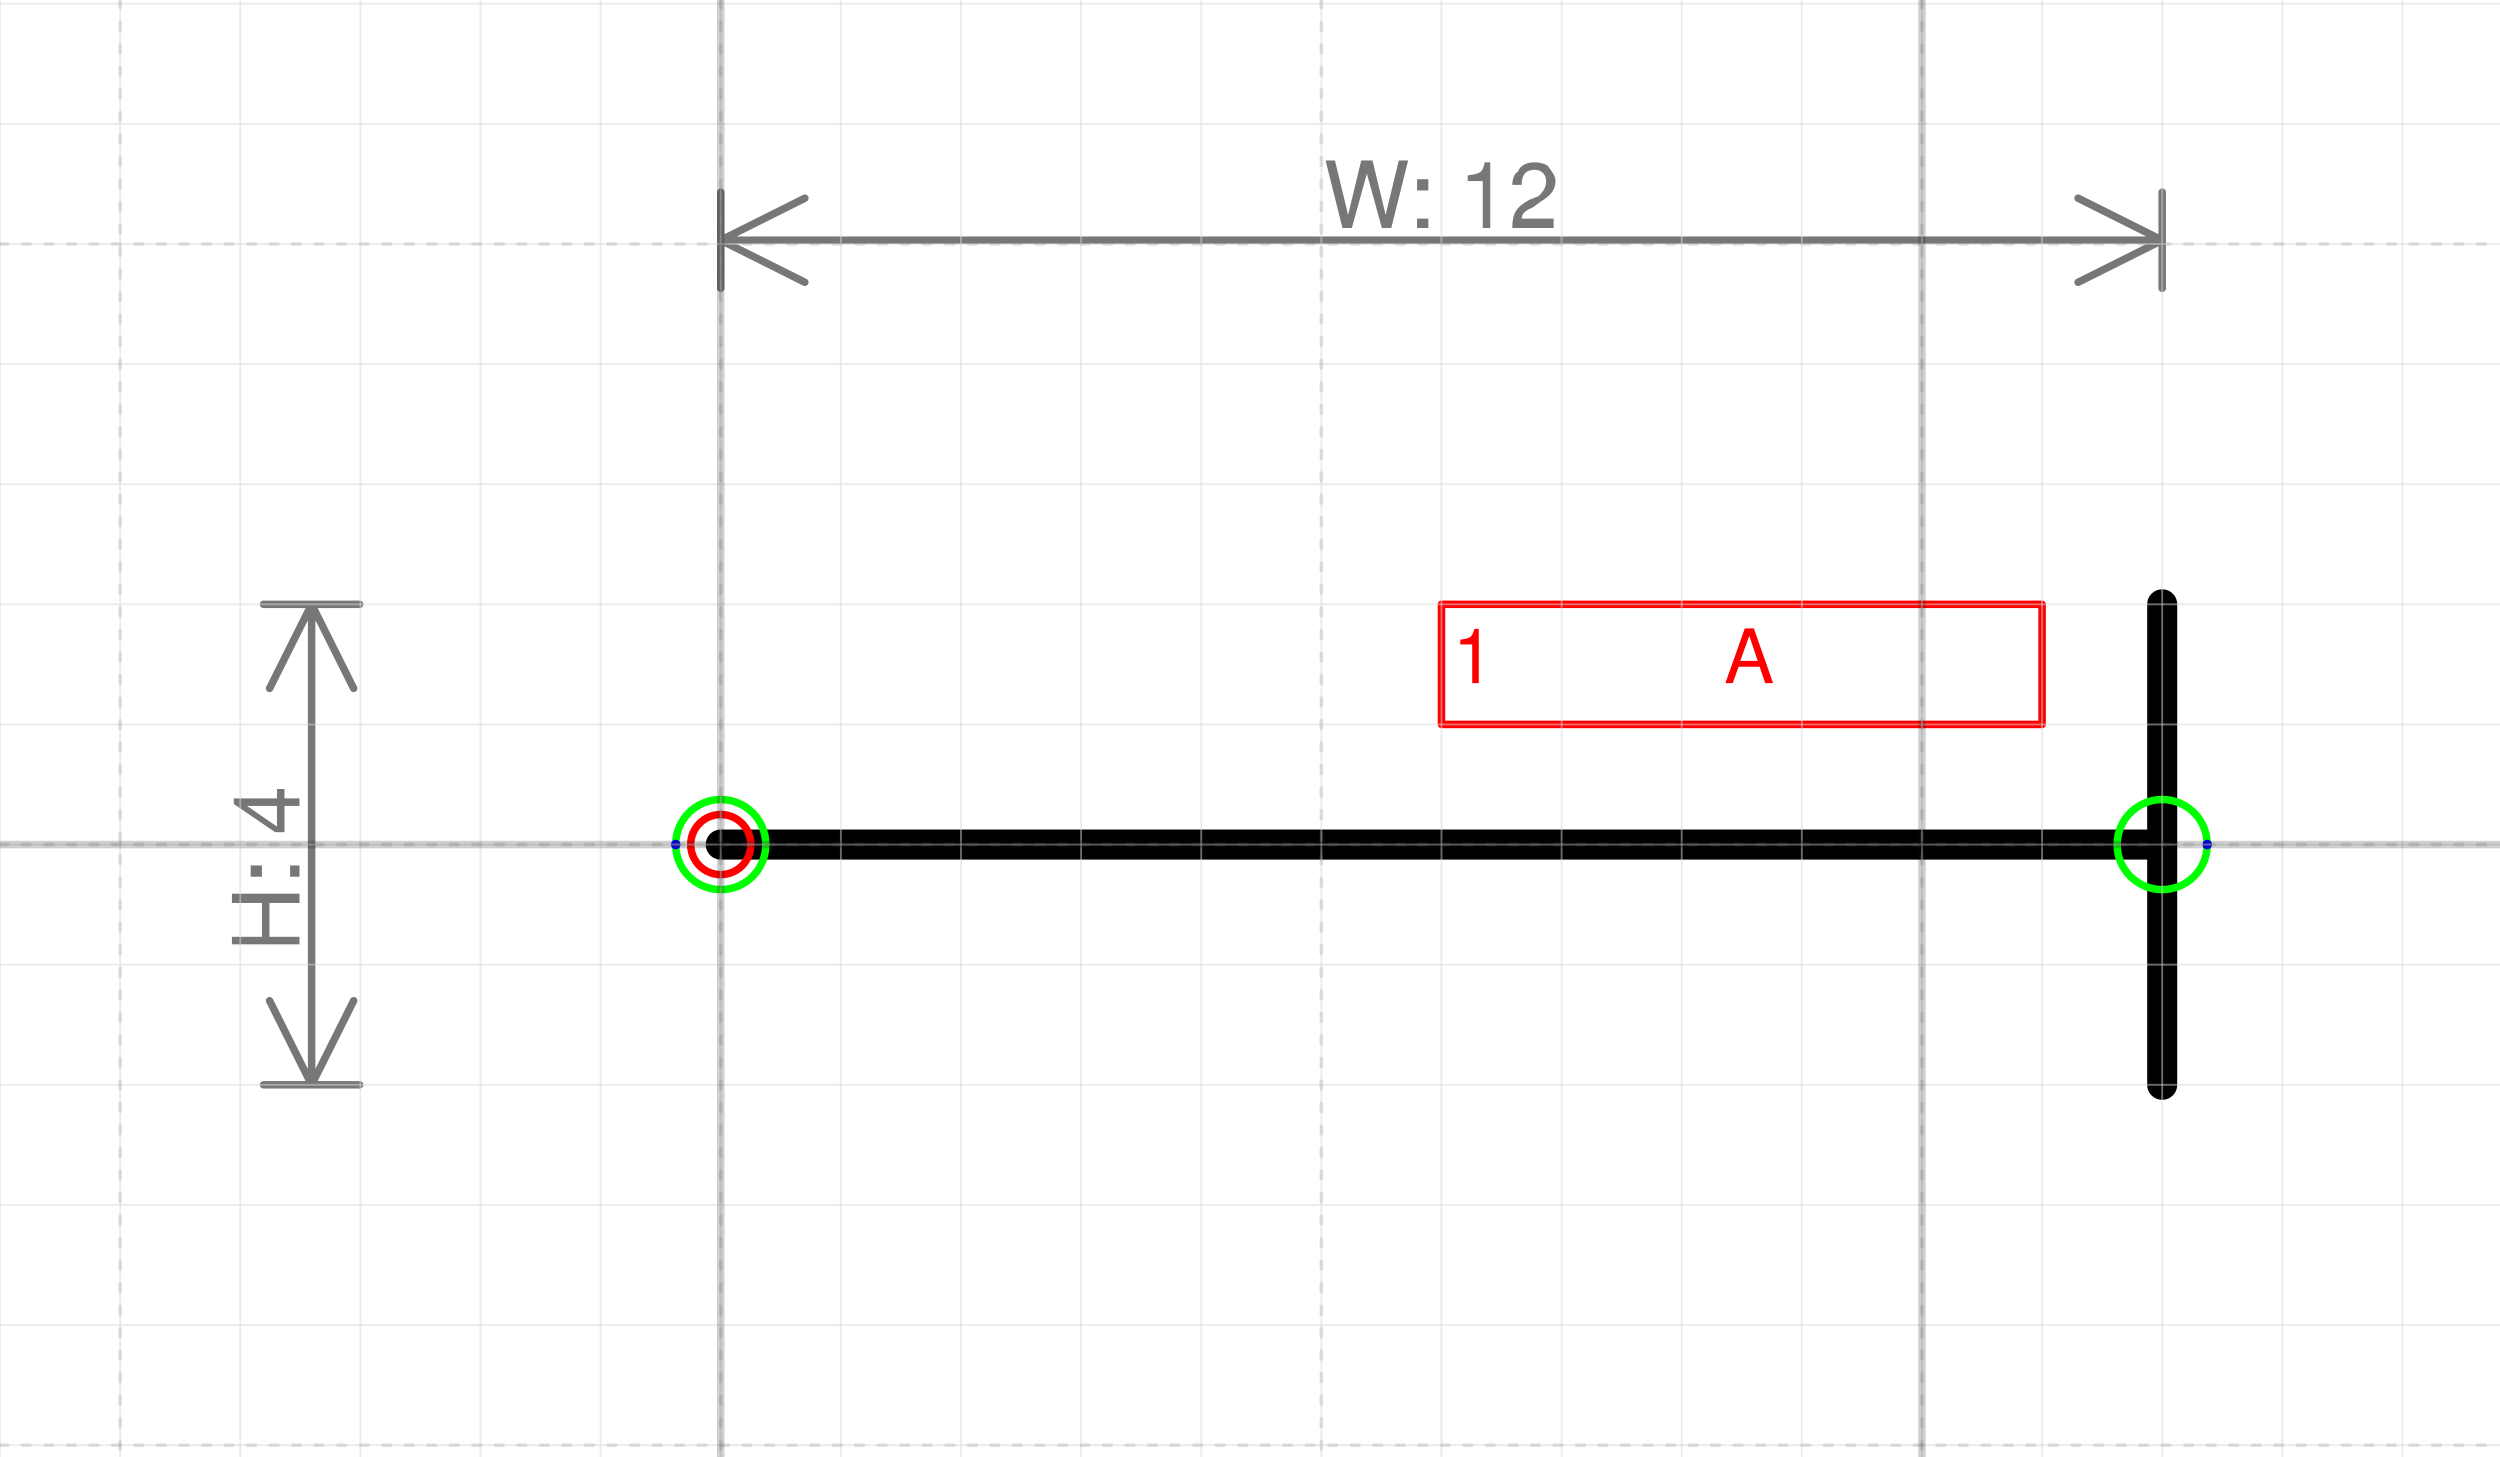
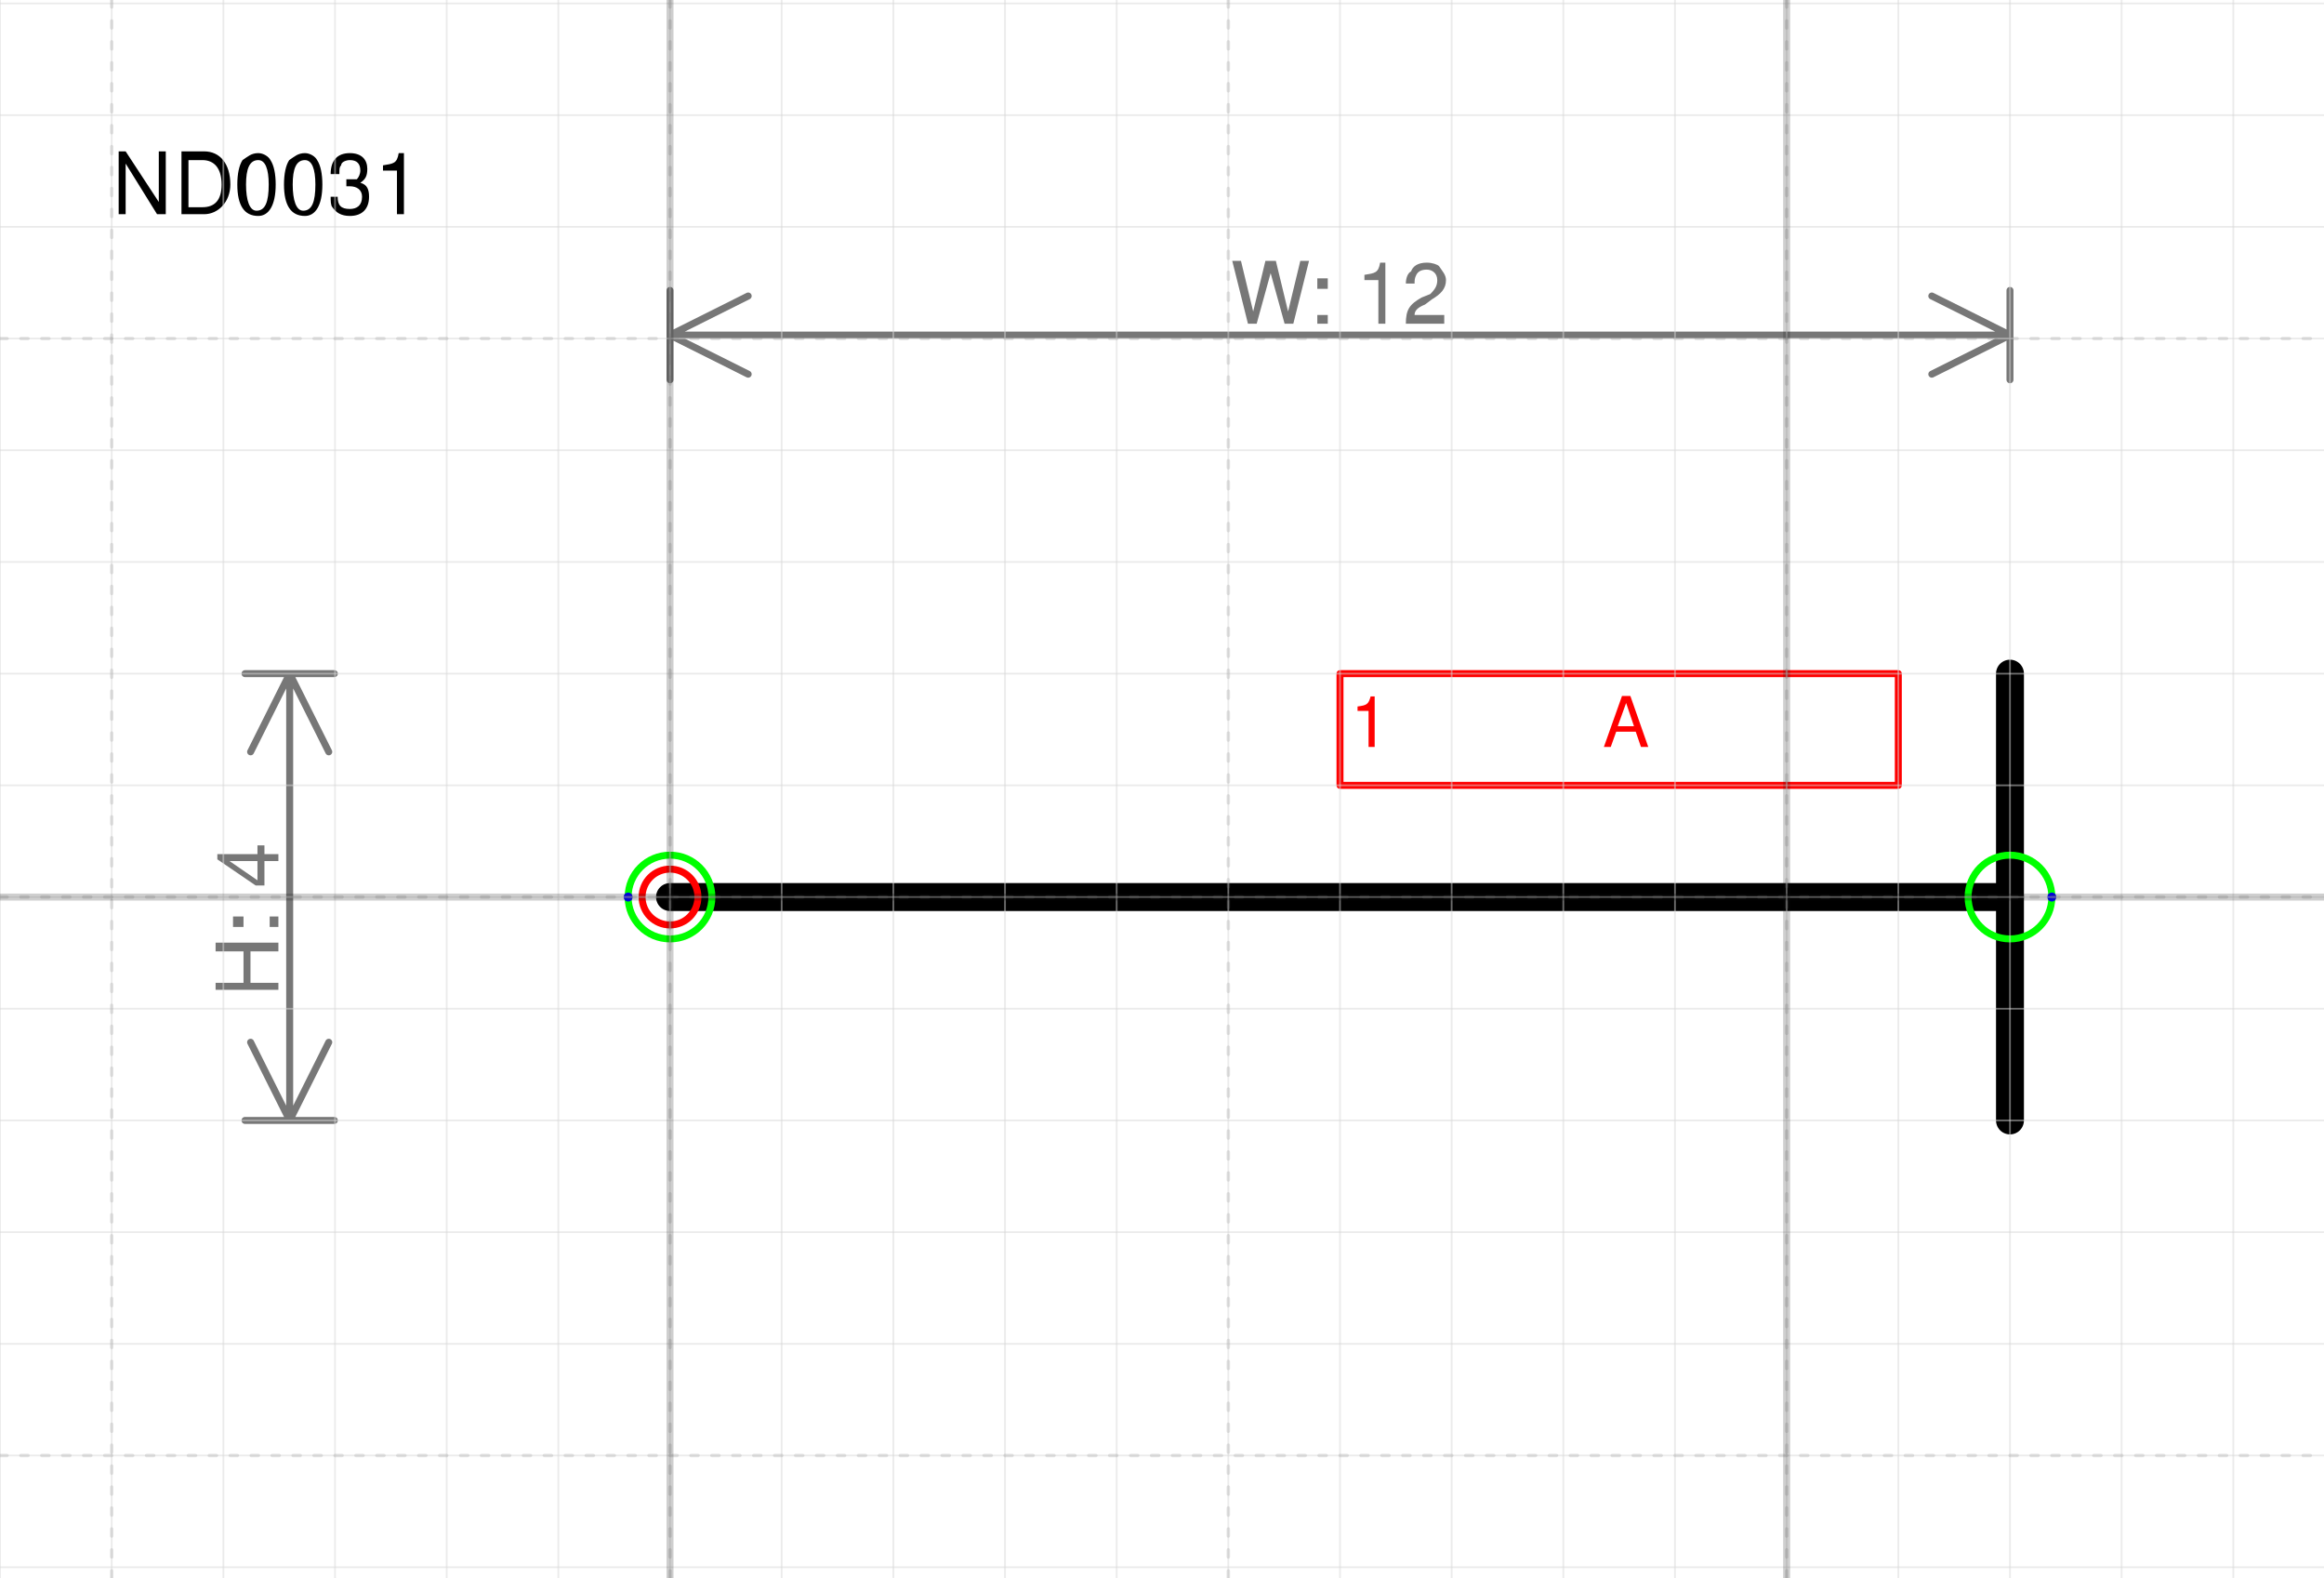
- <svg xmlns="http://www.w3.org/2000/svg" version="1.1" width="88.099mm" height="51.325mm" viewBox="-6 -7.031 20.812 12.125">
+ <svg xmlns="http://www.w3.org/2000/svg" version="1.1" width="88.099mm" height="59.791mm" viewBox="-6 -8.031 20.812 14.125">
  <defs vector-effect="non-scaling-stroke" />
  <g>
    <g id="cell-fOm7b_rWqb0DYR7UxOsR-0" layer="Symbol">
      <path d="M12 0L0 0" fill="none" stroke="rgb(0, 0, 0)" stroke-miterlimit="10" pointer-events="stroke" stroke-width="0.25" stroke-linecap="round" stroke-linejoin="round" />
    </g>
    <g id="cell-gaW19up7ZJIIjGlyos_E-126" layer="Symbol">
      <path d="M12 2L12-2" fill="none" stroke="rgb(0, 0, 0)" stroke-miterlimit="10" pointer-events="stroke" stroke-width="0.25" stroke-linecap="round" stroke-linejoin="round" />
    </g>
    <g id="cell-O6V-H3QdMzcEkCnPyH5k-0" content="&lt;object label=&quot;%LabelLines%&amp;amp;nbsp; &amp;amp;nbsp; &amp;amp;nbsp; &amp;amp;nbsp; &amp;amp;nbsp; &amp;amp;nbsp;%LabelIndex%&quot; placeholders=&quot;1&quot; LabelLines=&quot;1&quot; LabelIndex=&quot;A&quot;/&gt;" data-label="%LabelLines%&amp;nbsp; &amp;nbsp; &amp;nbsp; &amp;nbsp; &amp;nbsp; &amp;nbsp;%LabelIndex%" data-placeholders="1" data-LabelLines="1" data-LabelIndex="A" layer="Label">
      <path fill="none" stroke="#ff0000" pointer-events="all" d="M6-2L11-2 11-1 6-1z" vector-effect="non-scaling-stroke" stroke-linecap="round" stroke-linejoin="round" />
      <g>
        <text x="104" y="11" fill="#FF0000" font-family="Helvetica" font-size="10px" transform="scale(0.0625 0.0625) translate(-6 -32) translate(-0.5 -0.5)" vector-effect="non-scaling-stroke" stroke-linecap="round" stroke-linejoin="round">1           A</text>
      </g>
    </g>
    <g id="cell-gaW19up7ZJIIjGlyos_E-130" content="&lt;object label=&quot;Connection&quot; PipingConnector=&quot;Y&quot; LabelConnector=&quot;N&quot; SignalConnector=&quot;N&quot; Direction=&quot;180&quot; AuxiliaryConnector=&quot;N&quot;/&gt;" data-label="Connection" data-PipingConnector="Y" data-LabelConnector="N" data-SignalConnector="N" data-Direction="180" data-AuxiliaryConnector="N" layer="Connection">
      <ellipse cx="0" cy="0" rx="0.375" ry="0.375" fill="none" stroke="#00ff00" vector-effect="non-scaling-stroke" />
      <ellipse cx="-0.375" cy="4.5924253663221344e-17" rx="0.04" ry="0.04" fill="#0000ff" stroke="none" vector-effect="non-scaling-stroke" />
    </g>
    <g id="cell-gaW19up7ZJIIjGlyos_E-131" content="&lt;object label=&quot;Connection&quot; PipingConnector=&quot;Y&quot; LabelConnector=&quot;N&quot; SignalConnector=&quot;N&quot; Direction=&quot;0&quot; AuxiliaryConnector=&quot;N&quot;/&gt;" data-label="Connection" data-PipingConnector="Y" data-LabelConnector="N" data-SignalConnector="N" data-Direction="0" data-AuxiliaryConnector="N" layer="Connection">
      <ellipse cx="12" cy="0" rx="0.375" ry="0.375" fill="none" stroke="#00ff00" vector-effect="non-scaling-stroke" />
      <ellipse cx="12.375" cy="0" rx="0.04" ry="0.04" fill="#0000ff" stroke="none" vector-effect="non-scaling-stroke" />
    </g>
    <g id="cell-gaW19up7ZJIIjGlyos_E-138" content="&lt;object label=&quot;origo&quot;/&gt;" data-label="origo" layer="Origo">
      <ellipse cx="0" cy="0" rx="0.25" ry="0.25" fill="none" stroke="#ff0000" vector-effect="non-scaling-stroke" />
    </g>
  </g>
  <g layer="Dimension">
    <text x="6" y="-5.131" font-size="0.2mm" font-family="Helvetica" text-anchor="middle" fill="#777777" stroke-linecap="round" stroke-linejoin="round">W: 12</text>
    <path d="M0,-5.031 12,-5.031 M0,-5.031 0.7,-5.381 M0,-5.031 0.7,-4.681 M12,-5.031 11.3,-5.381 M12,-5.031 11.3,-4.681 M0,-4.631 0,-5.431 M12,-4.631 12,-5.431" stroke="#777777" vector-effect="non-scaling-stroke" stroke-linecap="round" stroke-linejoin="round" />
    <text x="-3.506" y="0.2" font-size="0.2mm" font-family="Helvetica" text-anchor="middle" fill="#777777" transform="rotate(-90 -3.50625 0.2)" stroke-linecap="round" stroke-linejoin="round">H: 4</text>
    <path d="M-3.406-2L-3.406 2M-3.406-2L-3.056-1.3M-3.406-2L-3.756-1.3M-3.406 2L-3.056 1.3M-3.406 2L-3.756 1.3M-3.806-2L-3.006-2M-3.806 2L-3.006 2" stroke="#777777" vector-effect="non-scaling-stroke" stroke-linecap="round" stroke-linejoin="round" />
  </g>
+   <g layer="SymbolRegistrationNumber">
+     <text x="-5" y="-6.113" font-size="0.2mm" font-family="Helvetica" text-anchor="start" fill="#000000" stroke-linecap="round" stroke-linejoin="round">ND0031</text>
+   </g>
  <g layer="Grid">
    <g layer="Grid_micro">
+       <path d="M-6,-8 14.812,-8" fill="none" stroke="rgb(216, 216, 216)" stroke-opacity="0.5" stroke-width="0.25" vector-effect="non-scaling-stroke" stroke-linecap="round" stroke-linejoin="round" />
      <path d="M-6,-7 14.812,-7" fill="none" stroke="rgb(216, 216, 216)" stroke-opacity="0.5" stroke-width="0.25" vector-effect="non-scaling-stroke" stroke-linecap="round" stroke-linejoin="round" />
      <path d="M-6,-6 14.812,-6" fill="none" stroke="rgb(216, 216, 216)" stroke-opacity="0.5" stroke-width="0.25" vector-effect="non-scaling-stroke" stroke-linecap="round" stroke-linejoin="round" />
      <path d="M-6,-5 14.812,-5" fill="none" stroke="rgb(216, 216, 216)" stroke-opacity="0.5" stroke-width="0.25" vector-effect="non-scaling-stroke" stroke-linecap="round" stroke-linejoin="round" />
      <path d="M-6,-4 14.812,-4" fill="none" stroke="rgb(216, 216, 216)" stroke-opacity="0.5" stroke-width="0.25" vector-effect="non-scaling-stroke" stroke-linecap="round" stroke-linejoin="round" />
      <path d="M-6,-3 14.812,-3" fill="none" stroke="rgb(216, 216, 216)" stroke-opacity="0.5" stroke-width="0.25" vector-effect="non-scaling-stroke" stroke-linecap="round" stroke-linejoin="round" />
      <path d="M-6,-2 14.812,-2" fill="none" stroke="rgb(216, 216, 216)" stroke-opacity="0.5" stroke-width="0.25" vector-effect="non-scaling-stroke" stroke-linecap="round" stroke-linejoin="round" />
      <path d="M-6,-1 14.812,-1" fill="none" stroke="rgb(216, 216, 216)" stroke-opacity="0.5" stroke-width="0.25" vector-effect="non-scaling-stroke" stroke-linecap="round" stroke-linejoin="round" />
      <path d="M-6,0 14.812,0" fill="none" stroke="rgb(216, 216, 216)" stroke-opacity="0.5" stroke-width="0.25" vector-effect="non-scaling-stroke" stroke-linecap="round" stroke-linejoin="round" />
      <path d="M-6,1 14.812,1" fill="none" stroke="rgb(216, 216, 216)" stroke-opacity="0.5" stroke-width="0.25" vector-effect="non-scaling-stroke" stroke-linecap="round" stroke-linejoin="round" />
      <path d="M-6,2 14.812,2" fill="none" stroke="rgb(216, 216, 216)" stroke-opacity="0.5" stroke-width="0.25" vector-effect="non-scaling-stroke" stroke-linecap="round" stroke-linejoin="round" />
      <path d="M-6,3 14.812,3" fill="none" stroke="rgb(216, 216, 216)" stroke-opacity="0.5" stroke-width="0.25" vector-effect="non-scaling-stroke" stroke-linecap="round" stroke-linejoin="round" />
      <path d="M-6,4 14.812,4" fill="none" stroke="rgb(216, 216, 216)" stroke-opacity="0.5" stroke-width="0.25" vector-effect="non-scaling-stroke" stroke-linecap="round" stroke-linejoin="round" />
      <path d="M-6,5 14.812,5" fill="none" stroke="rgb(216, 216, 216)" stroke-opacity="0.5" stroke-width="0.25" vector-effect="non-scaling-stroke" stroke-linecap="round" stroke-linejoin="round" />
-       <path d="M-6,-7.031 -6,5.094" fill="none" stroke="rgb(216, 216, 216)" stroke-opacity="0.5" stroke-width="0.25" vector-effect="non-scaling-stroke" stroke-linecap="round" stroke-linejoin="round" />
-       <path d="M-5,-7.031 -5,5.094" fill="none" stroke="rgb(216, 216, 216)" stroke-opacity="0.5" stroke-width="0.25" vector-effect="non-scaling-stroke" stroke-linecap="round" stroke-linejoin="round" />
-       <path d="M-4,-7.031 -4,5.094" fill="none" stroke="rgb(216, 216, 216)" stroke-opacity="0.5" stroke-width="0.25" vector-effect="non-scaling-stroke" stroke-linecap="round" stroke-linejoin="round" />
-       <path d="M-3,-7.031 -3,5.094" fill="none" stroke="rgb(216, 216, 216)" stroke-opacity="0.5" stroke-width="0.25" vector-effect="non-scaling-stroke" stroke-linecap="round" stroke-linejoin="round" />
-       <path d="M-2,-7.031 -2,5.094" fill="none" stroke="rgb(216, 216, 216)" stroke-opacity="0.5" stroke-width="0.25" vector-effect="non-scaling-stroke" stroke-linecap="round" stroke-linejoin="round" />
-       <path d="M-1,-7.031 -1,5.094" fill="none" stroke="rgb(216, 216, 216)" stroke-opacity="0.5" stroke-width="0.25" vector-effect="non-scaling-stroke" stroke-linecap="round" stroke-linejoin="round" />
-       <path d="M0,-7.031 0,5.094" fill="none" stroke="rgb(216, 216, 216)" stroke-opacity="0.5" stroke-width="0.25" vector-effect="non-scaling-stroke" stroke-linecap="round" stroke-linejoin="round" />
-       <path d="M1,-7.031 1,5.094" fill="none" stroke="rgb(216, 216, 216)" stroke-opacity="0.5" stroke-width="0.25" vector-effect="non-scaling-stroke" stroke-linecap="round" stroke-linejoin="round" />
-       <path d="M2,-7.031 2,5.094" fill="none" stroke="rgb(216, 216, 216)" stroke-opacity="0.5" stroke-width="0.25" vector-effect="non-scaling-stroke" stroke-linecap="round" stroke-linejoin="round" />
-       <path d="M3,-7.031 3,5.094" fill="none" stroke="rgb(216, 216, 216)" stroke-opacity="0.5" stroke-width="0.25" vector-effect="non-scaling-stroke" stroke-linecap="round" stroke-linejoin="round" />
-       <path d="M4,-7.031 4,5.094" fill="none" stroke="rgb(216, 216, 216)" stroke-opacity="0.5" stroke-width="0.25" vector-effect="non-scaling-stroke" stroke-linecap="round" stroke-linejoin="round" />
-       <path d="M5,-7.031 5,5.094" fill="none" stroke="rgb(216, 216, 216)" stroke-opacity="0.5" stroke-width="0.25" vector-effect="non-scaling-stroke" stroke-linecap="round" stroke-linejoin="round" />
-       <path d="M6,-7.031 6,5.094" fill="none" stroke="rgb(216, 216, 216)" stroke-opacity="0.5" stroke-width="0.25" vector-effect="non-scaling-stroke" stroke-linecap="round" stroke-linejoin="round" />
-       <path d="M7,-7.031 7,5.094" fill="none" stroke="rgb(216, 216, 216)" stroke-opacity="0.5" stroke-width="0.25" vector-effect="non-scaling-stroke" stroke-linecap="round" stroke-linejoin="round" />
-       <path d="M8,-7.031 8,5.094" fill="none" stroke="rgb(216, 216, 216)" stroke-opacity="0.5" stroke-width="0.25" vector-effect="non-scaling-stroke" stroke-linecap="round" stroke-linejoin="round" />
-       <path d="M9,-7.031 9,5.094" fill="none" stroke="rgb(216, 216, 216)" stroke-opacity="0.5" stroke-width="0.25" vector-effect="non-scaling-stroke" stroke-linecap="round" stroke-linejoin="round" />
-       <path d="M10,-7.031 10,5.094" fill="none" stroke="rgb(216, 216, 216)" stroke-opacity="0.5" stroke-width="0.25" vector-effect="non-scaling-stroke" stroke-linecap="round" stroke-linejoin="round" />
-       <path d="M11,-7.031 11,5.094" fill="none" stroke="rgb(216, 216, 216)" stroke-opacity="0.5" stroke-width="0.25" vector-effect="non-scaling-stroke" stroke-linecap="round" stroke-linejoin="round" />
-       <path d="M12,-7.031 12,5.094" fill="none" stroke="rgb(216, 216, 216)" stroke-opacity="0.5" stroke-width="0.25" vector-effect="non-scaling-stroke" stroke-linecap="round" stroke-linejoin="round" />
-       <path d="M13,-7.031 13,5.094" fill="none" stroke="rgb(216, 216, 216)" stroke-opacity="0.5" stroke-width="0.25" vector-effect="non-scaling-stroke" stroke-linecap="round" stroke-linejoin="round" />
-       <path d="M14,-7.031 14,5.094" fill="none" stroke="rgb(216, 216, 216)" stroke-opacity="0.5" stroke-width="0.25" vector-effect="non-scaling-stroke" stroke-linecap="round" stroke-linejoin="round" />
+       <path d="M-6,6 14.812,6" fill="none" stroke="rgb(216, 216, 216)" stroke-opacity="0.5" stroke-width="0.25" vector-effect="non-scaling-stroke" stroke-linecap="round" stroke-linejoin="round" />
+       <path d="M-6,-8.031 -6,6.094" fill="none" stroke="rgb(216, 216, 216)" stroke-opacity="0.5" stroke-width="0.25" vector-effect="non-scaling-stroke" stroke-linecap="round" stroke-linejoin="round" />
+       <path d="M-5,-8.031 -5,6.094" fill="none" stroke="rgb(216, 216, 216)" stroke-opacity="0.5" stroke-width="0.25" vector-effect="non-scaling-stroke" stroke-linecap="round" stroke-linejoin="round" />
+       <path d="M-4,-8.031 -4,6.094" fill="none" stroke="rgb(216, 216, 216)" stroke-opacity="0.5" stroke-width="0.25" vector-effect="non-scaling-stroke" stroke-linecap="round" stroke-linejoin="round" />
+       <path d="M-3,-8.031 -3,6.094" fill="none" stroke="rgb(216, 216, 216)" stroke-opacity="0.5" stroke-width="0.25" vector-effect="non-scaling-stroke" stroke-linecap="round" stroke-linejoin="round" />
+       <path d="M-2,-8.031 -2,6.094" fill="none" stroke="rgb(216, 216, 216)" stroke-opacity="0.5" stroke-width="0.25" vector-effect="non-scaling-stroke" stroke-linecap="round" stroke-linejoin="round" />
+       <path d="M-1,-8.031 -1,6.094" fill="none" stroke="rgb(216, 216, 216)" stroke-opacity="0.5" stroke-width="0.25" vector-effect="non-scaling-stroke" stroke-linecap="round" stroke-linejoin="round" />
+       <path d="M0,-8.031 0,6.094" fill="none" stroke="rgb(216, 216, 216)" stroke-opacity="0.5" stroke-width="0.25" vector-effect="non-scaling-stroke" stroke-linecap="round" stroke-linejoin="round" />
+       <path d="M1,-8.031 1,6.094" fill="none" stroke="rgb(216, 216, 216)" stroke-opacity="0.5" stroke-width="0.25" vector-effect="non-scaling-stroke" stroke-linecap="round" stroke-linejoin="round" />
+       <path d="M2,-8.031 2,6.094" fill="none" stroke="rgb(216, 216, 216)" stroke-opacity="0.5" stroke-width="0.25" vector-effect="non-scaling-stroke" stroke-linecap="round" stroke-linejoin="round" />
+       <path d="M3,-8.031 3,6.094" fill="none" stroke="rgb(216, 216, 216)" stroke-opacity="0.5" stroke-width="0.25" vector-effect="non-scaling-stroke" stroke-linecap="round" stroke-linejoin="round" />
+       <path d="M4,-8.031 4,6.094" fill="none" stroke="rgb(216, 216, 216)" stroke-opacity="0.5" stroke-width="0.25" vector-effect="non-scaling-stroke" stroke-linecap="round" stroke-linejoin="round" />
+       <path d="M5,-8.031 5,6.094" fill="none" stroke="rgb(216, 216, 216)" stroke-opacity="0.5" stroke-width="0.25" vector-effect="non-scaling-stroke" stroke-linecap="round" stroke-linejoin="round" />
+       <path d="M6,-8.031 6,6.094" fill="none" stroke="rgb(216, 216, 216)" stroke-opacity="0.5" stroke-width="0.25" vector-effect="non-scaling-stroke" stroke-linecap="round" stroke-linejoin="round" />
+       <path d="M7,-8.031 7,6.094" fill="none" stroke="rgb(216, 216, 216)" stroke-opacity="0.5" stroke-width="0.25" vector-effect="non-scaling-stroke" stroke-linecap="round" stroke-linejoin="round" />
+       <path d="M8,-8.031 8,6.094" fill="none" stroke="rgb(216, 216, 216)" stroke-opacity="0.5" stroke-width="0.25" vector-effect="non-scaling-stroke" stroke-linecap="round" stroke-linejoin="round" />
+       <path d="M9,-8.031 9,6.094" fill="none" stroke="rgb(216, 216, 216)" stroke-opacity="0.5" stroke-width="0.25" vector-effect="non-scaling-stroke" stroke-linecap="round" stroke-linejoin="round" />
+       <path d="M10,-8.031 10,6.094" fill="none" stroke="rgb(216, 216, 216)" stroke-opacity="0.5" stroke-width="0.25" vector-effect="non-scaling-stroke" stroke-linecap="round" stroke-linejoin="round" />
+       <path d="M11,-8.031 11,6.094" fill="none" stroke="rgb(216, 216, 216)" stroke-opacity="0.5" stroke-width="0.25" vector-effect="non-scaling-stroke" stroke-linecap="round" stroke-linejoin="round" />
+       <path d="M12,-8.031 12,6.094" fill="none" stroke="rgb(216, 216, 216)" stroke-opacity="0.5" stroke-width="0.25" vector-effect="non-scaling-stroke" stroke-linecap="round" stroke-linejoin="round" />
+       <path d="M13,-8.031 13,6.094" fill="none" stroke="rgb(216, 216, 216)" stroke-opacity="0.5" stroke-width="0.25" vector-effect="non-scaling-stroke" stroke-linecap="round" stroke-linejoin="round" />
+       <path d="M14,-8.031 14,6.094" fill="none" stroke="rgb(216, 216, 216)" stroke-opacity="0.5" stroke-width="0.25" vector-effect="non-scaling-stroke" stroke-linecap="round" stroke-linejoin="round" />
    </g>
    <g layer="Grid_minor">
      <path d="M-6,-5 14.812,-5" fill="none" stroke="#7f7f7f" stroke-opacity="0.2" stroke-width="0.5" stroke-dasharray="1.0, 2.0" vector-effect="non-scaling-stroke" stroke-linecap="round" stroke-linejoin="round" />
      <path d="M-6,0 14.812,0" fill="none" stroke="#7f7f7f" stroke-opacity="0.2" stroke-width="0.5" stroke-dasharray="1.0, 2.0" vector-effect="non-scaling-stroke" stroke-linecap="round" stroke-linejoin="round" />
      <path d="M-6,5 14.812,5" fill="none" stroke="#7f7f7f" stroke-opacity="0.2" stroke-width="0.5" stroke-dasharray="1.0, 2.0" vector-effect="non-scaling-stroke" stroke-linecap="round" stroke-linejoin="round" />
-       <path d="M-5,-7.031 -5,5.094" fill="none" stroke="#7f7f7f" stroke-opacity="0.2" stroke-width="0.5" stroke-dasharray="1.0, 2.0" vector-effect="non-scaling-stroke" stroke-linecap="round" stroke-linejoin="round" />
-       <path d="M0,-7.031 0,5.094" fill="none" stroke="#7f7f7f" stroke-opacity="0.2" stroke-width="0.5" stroke-dasharray="1.0, 2.0" vector-effect="non-scaling-stroke" stroke-linecap="round" stroke-linejoin="round" />
-       <path d="M5,-7.031 5,5.094" fill="none" stroke="#7f7f7f" stroke-opacity="0.2" stroke-width="0.5" stroke-dasharray="1.0, 2.0" vector-effect="non-scaling-stroke" stroke-linecap="round" stroke-linejoin="round" />
-       <path d="M10,-7.031 10,5.094" fill="none" stroke="#7f7f7f" stroke-opacity="0.2" stroke-width="0.5" stroke-dasharray="1.0, 2.0" vector-effect="non-scaling-stroke" stroke-linecap="round" stroke-linejoin="round" />
+       <path d="M-5,-8.031 -5,6.094" fill="none" stroke="#7f7f7f" stroke-opacity="0.2" stroke-width="0.5" stroke-dasharray="1.0, 2.0" vector-effect="non-scaling-stroke" stroke-linecap="round" stroke-linejoin="round" />
+       <path d="M0,-8.031 0,6.094" fill="none" stroke="#7f7f7f" stroke-opacity="0.2" stroke-width="0.5" stroke-dasharray="1.0, 2.0" vector-effect="non-scaling-stroke" stroke-linecap="round" stroke-linejoin="round" />
+       <path d="M5,-8.031 5,6.094" fill="none" stroke="#7f7f7f" stroke-opacity="0.2" stroke-width="0.5" stroke-dasharray="1.0, 2.0" vector-effect="non-scaling-stroke" stroke-linecap="round" stroke-linejoin="round" />
+       <path d="M10,-8.031 10,6.094" fill="none" stroke="#7f7f7f" stroke-opacity="0.2" stroke-width="0.5" stroke-dasharray="1.0, 2.0" vector-effect="non-scaling-stroke" stroke-linecap="round" stroke-linejoin="round" />
    </g>
    <g layer="Grid_major">
      <path d="M-6,0 14.812,0" fill="none" stroke="#0f0f0f" stroke-opacity="0.2" stroke-width="1" vector-effect="non-scaling-stroke" stroke-linecap="round" stroke-linejoin="round" />
-       <path d="M0,-7.031 0,5.094" fill="none" stroke="#0f0f0f" stroke-opacity="0.2" stroke-width="1" vector-effect="non-scaling-stroke" stroke-linecap="round" stroke-linejoin="round" />
-       <path d="M10,-7.031 10,5.094" fill="none" stroke="#0f0f0f" stroke-opacity="0.2" stroke-width="1" vector-effect="non-scaling-stroke" stroke-linecap="round" stroke-linejoin="round" />
+       <path d="M0,-8.031 0,6.094" fill="none" stroke="#0f0f0f" stroke-opacity="0.2" stroke-width="1" vector-effect="non-scaling-stroke" stroke-linecap="round" stroke-linejoin="round" />
+       <path d="M10,-8.031 10,6.094" fill="none" stroke="#0f0f0f" stroke-opacity="0.2" stroke-width="1" vector-effect="non-scaling-stroke" stroke-linecap="round" stroke-linejoin="round" />
    </g>
  </g>
</svg>
